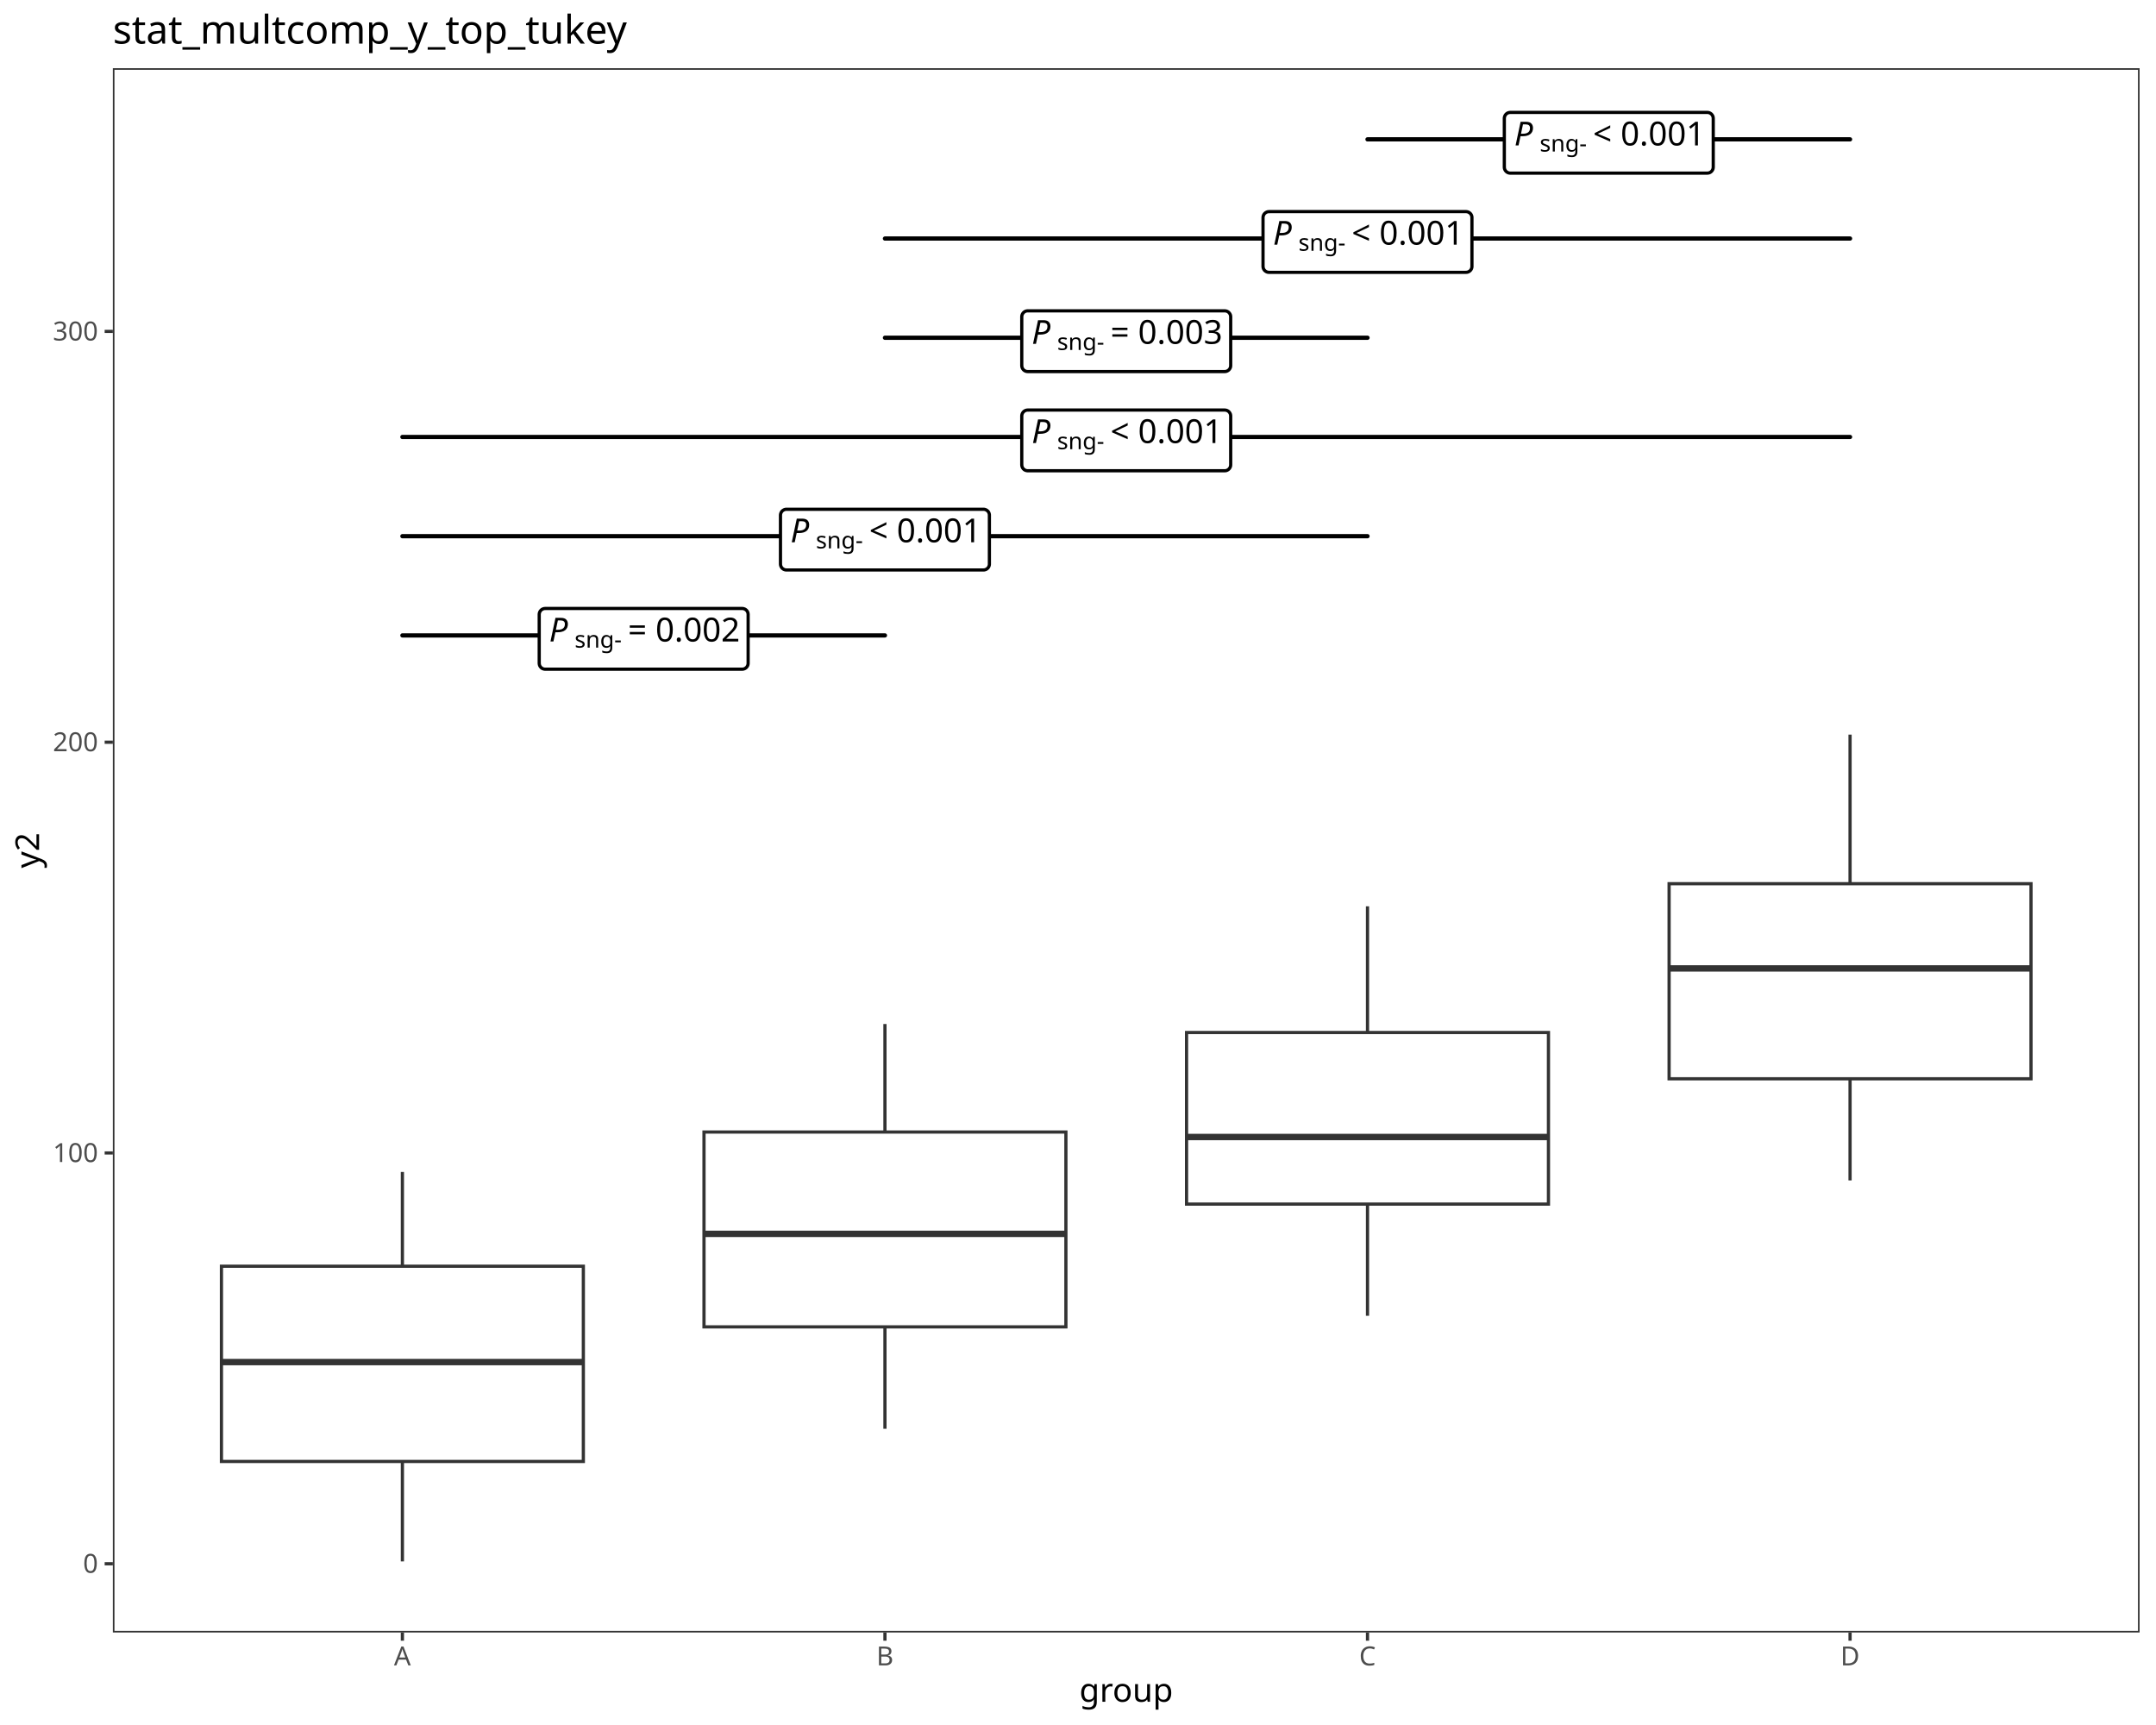
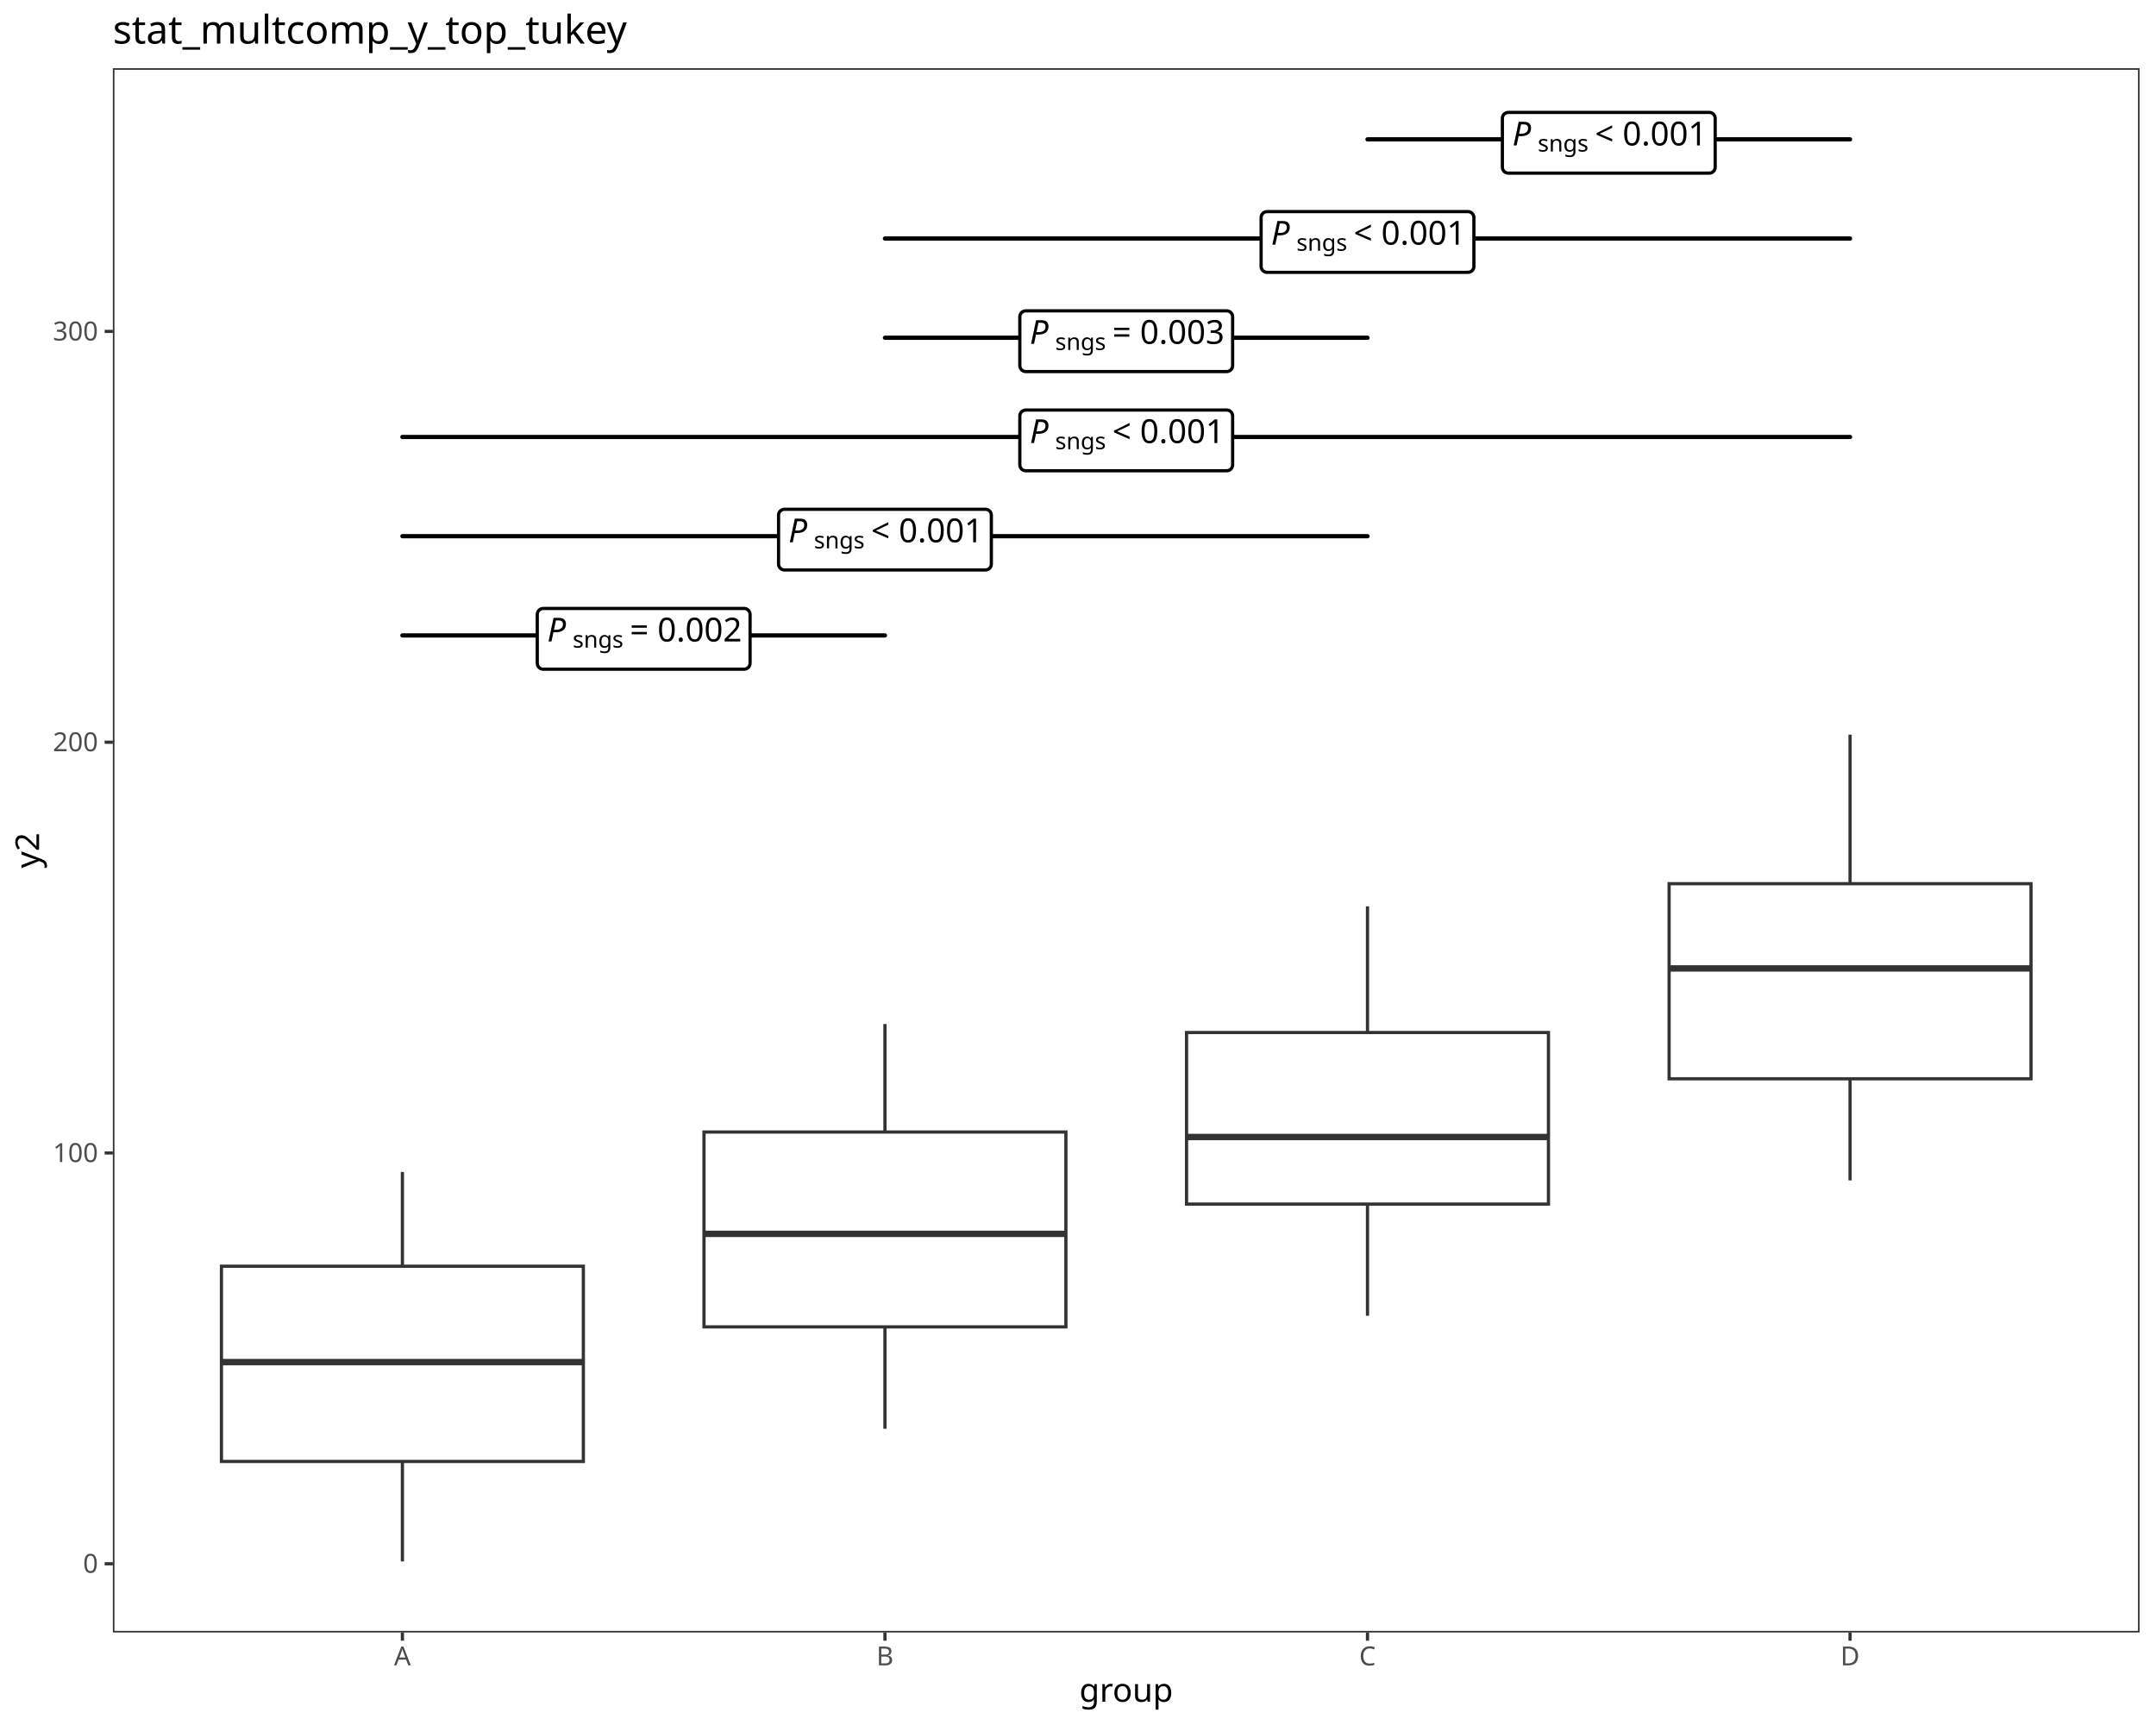
<svg xmlns="http://www.w3.org/2000/svg" class="svglite" data-engine-version="2.0" width="720.00pt" height="576.00pt" viewBox="0 0 720.00 576.00">
  <defs>
    <style type="text/css">
    .svglite line, .svglite polyline, .svglite polygon, .svglite path, .svglite rect, .svglite circle {
      fill: none;
      stroke: #000000;
      stroke-linecap: round;
      stroke-linejoin: round;
      stroke-miterlimit: 10.00;
    }
  </style>
  </defs>
  <rect width="100%" height="100%" style="stroke: none; fill: #FFFFFF;" />
  <defs>
    <clipPath id="cpMC4wMHw3MjAuMDB8MC4wMHw1NzYuMDA=">
      <rect x="0.00" y="0.00" width="720.00" height="576.00" />
    </clipPath>
  </defs>
  <g clip-path="url(#cpMC4wMHw3MjAuMDB8MC4wMHw1NzYuMDA=)">
    <rect x="0.00" y="0.00" width="720.00" height="576.00" style="stroke-width: 1.07; stroke: #FFFFFF; fill: #FFFFFF;" />
  </g>
  <defs>
    <clipPath id="cpMzcuNjl8NzE0LjUyfDIyLjc4fDU0NS4xMQ==">
      <rect x="37.69" y="22.78" width="676.83" height="522.33" />
    </clipPath>
  </defs>
  <g clip-path="url(#cpMzcuNjl8NzE0LjUyfDIyLjc4fDU0NS4xMQ==)">
    <rect x="37.69" y="22.78" width="676.83" height="522.33" style="stroke-width: 1.07; stroke: none; fill: #FFFFFF;" />
    <line x1="134.38" y1="422.81" x2="134.38" y2="391.33" style="stroke-width: 1.07; stroke: #333333; stroke-linecap: butt;" />
    <line x1="134.38" y1="488.00" x2="134.38" y2="521.37" style="stroke-width: 1.07; stroke: #333333; stroke-linecap: butt;" />
    <polygon points="73.95,422.81 73.95,488.00 194.81,488.00 194.81,422.81 73.95,422.81 " style="stroke-width: 1.07; stroke: #333333; stroke-linecap: butt; stroke-linejoin: miter; fill: #FFFFFF;" />
    <line x1="73.95" y1="454.82" x2="194.81" y2="454.82" style="stroke-width: 2.13; stroke: #333333; stroke-linecap: butt; stroke-linejoin: miter;" />
    <line x1="295.53" y1="378.00" x2="295.53" y2="341.94" style="stroke-width: 1.07; stroke: #333333; stroke-linecap: butt;" />
    <line x1="295.53" y1="443.06" x2="295.53" y2="477.08" style="stroke-width: 1.07; stroke: #333333; stroke-linecap: butt;" />
    <polygon points="235.10,378.00 235.10,443.06 355.96,443.06 355.96,378.00 235.10,378.00 " style="stroke-width: 1.07; stroke: #333333; stroke-linecap: butt; stroke-linejoin: miter; fill: #FFFFFF;" />
    <line x1="235.10" y1="412.00" x2="355.96" y2="412.00" style="stroke-width: 2.13; stroke: #333333; stroke-linecap: butt; stroke-linejoin: miter;" />
    <line x1="456.68" y1="344.77" x2="456.68" y2="302.63" style="stroke-width: 1.07; stroke: #333333; stroke-linecap: butt;" />
    <line x1="456.68" y1="402.06" x2="456.68" y2="439.35" style="stroke-width: 1.07; stroke: #333333; stroke-linecap: butt;" />
    <polygon points="396.25,344.77 396.25,402.06 517.11,402.06 517.11,344.77 396.25,344.77 " style="stroke-width: 1.07; stroke: #333333; stroke-linecap: butt; stroke-linejoin: miter; fill: #FFFFFF;" />
    <line x1="396.25" y1="379.66" x2="517.11" y2="379.66" style="stroke-width: 2.13; stroke: #333333; stroke-linecap: butt; stroke-linejoin: miter;" />
    <line x1="617.83" y1="295.08" x2="617.83" y2="245.30" style="stroke-width: 1.07; stroke: #333333; stroke-linecap: butt;" />
    <line x1="617.83" y1="360.22" x2="617.83" y2="394.15" style="stroke-width: 1.07; stroke: #333333; stroke-linecap: butt;" />
    <polygon points="557.40,295.08 557.40,360.22 678.26,360.22 678.26,295.08 557.40,295.08 " style="stroke-width: 1.07; stroke: #333333; stroke-linecap: butt; stroke-linejoin: miter; fill: #FFFFFF;" />
    <line x1="557.40" y1="323.37" x2="678.26" y2="323.37" style="stroke-width: 2.13; stroke: #333333; stroke-linecap: butt; stroke-linejoin: miter;" />
    <line x1="134.38" y1="212.17" x2="295.53" y2="212.17" style="stroke-width: 1.42;" />
-     <polygon points="182.06,223.45 247.85,223.45 247.77,223.45 248.09,223.44 248.40,223.37 248.70,223.26 248.98,223.10 249.23,222.90 249.44,222.66 249.61,222.39 249.74,222.09 249.81,221.78 249.84,221.46 249.84,221.46 249.84,205.17 249.84,205.17 249.81,204.85 249.74,204.54 249.61,204.24 249.44,203.97 249.23,203.73 248.98,203.53 248.70,203.37 248.40,203.26 248.09,203.19 247.85,203.18 182.06,203.18 182.30,203.19 181.98,203.18 181.66,203.22 181.35,203.31 181.06,203.45 180.80,203.63 180.57,203.85 180.38,204.10 180.23,204.39 180.13,204.69 180.08,205.01 180.07,205.17 180.07,221.46 180.08,221.30 180.08,221.62 180.13,221.94 180.23,222.24 180.38,222.53 180.57,222.78 180.80,223.00 181.06,223.19 181.35,223.32 181.66,223.41 181.98,223.45 " style="stroke-width: 1.07; fill: #FFFFFF;" />
-     <text x="183.38" y="214.20" style="font-size: 11.04px; font-style: italic; font-family: sans;" textLength="7.37px" lengthAdjust="spacingAndGlyphs">P</text>
-     <text x="191.89" y="216.24" style="font-size: 7.73px; font-family: sans;" textLength="15.04px" lengthAdjust="spacingAndGlyphs">sng-</text>
-     <text x="206.92" y="214.20" style="font-size: 11.04px; font-family: sans;" textLength="2.76px" lengthAdjust="spacingAndGlyphs"> </text>
-     <text x="209.69" y="214.20" style="font-size: 11.04px; font-family: sans;" textLength="6.45px" lengthAdjust="spacingAndGlyphs">=</text>
-     <text x="216.14" y="214.20" style="font-size: 11.04px; font-family: sans;" textLength="2.76px" lengthAdjust="spacingAndGlyphs"> </text>
-     <text x="218.90" y="214.20" style="font-size: 11.04px; font-family: sans;" textLength="27.63px" lengthAdjust="spacingAndGlyphs">0.002</text>
+     <polygon points="181.41,223.45 248.50,223.45 248.42,223.45 248.74,223.44 249.05,223.37 249.35,223.26 249.63,223.10 249.87,222.90 250.09,222.66 250.26,222.39 250.38,222.09 250.46,221.78 250.49,221.46 250.49,221.46 250.49,205.17 250.49,205.17 250.46,204.85 250.38,204.54 250.26,204.24 250.09,203.97 249.87,203.73 249.63,203.53 249.35,203.37 249.05,203.26 248.74,203.19 248.50,203.18 181.41,203.18 181.65,203.19 181.33,203.18 181.01,203.22 180.70,203.31 180.42,203.45 180.15,203.63 179.92,203.85 179.73,204.10 179.58,204.39 179.48,204.69 179.43,205.01 179.42,205.17 179.42,221.46 179.43,221.30 179.43,221.62 179.48,221.94 179.58,222.24 179.73,222.53 179.92,222.78 180.15,223.00 180.42,223.19 180.70,223.32 181.01,223.41 181.33,223.45 " style="stroke-width: 1.07; fill: #FFFFFF;" />
+     <text x="182.73" y="214.20" style="font-size: 11.04px; font-style: italic; font-family: sans;" textLength="7.37px" lengthAdjust="spacingAndGlyphs">P</text>
+     <text x="191.24" y="216.24" style="font-size: 7.73px; font-family: sans;" textLength="16.33px" lengthAdjust="spacingAndGlyphs">sngs</text>
+     <text x="207.57" y="214.20" style="font-size: 11.04px; font-family: sans;" textLength="2.76px" lengthAdjust="spacingAndGlyphs"> </text>
+     <text x="210.33" y="214.20" style="font-size: 11.04px; font-family: sans;" textLength="6.45px" lengthAdjust="spacingAndGlyphs">=</text>
+     <text x="216.78" y="214.20" style="font-size: 11.04px; font-family: sans;" textLength="2.76px" lengthAdjust="spacingAndGlyphs"> </text>
+     <text x="219.55" y="214.20" style="font-size: 11.04px; font-family: sans;" textLength="27.63px" lengthAdjust="spacingAndGlyphs">0.002</text>
    <line x1="134.38" y1="179.04" x2="456.68" y2="179.04" style="stroke-width: 1.42;" />
-     <polygon points="262.63,190.32 328.43,190.32 328.35,190.32 328.67,190.31 328.98,190.24 329.28,190.13 329.56,189.97 329.80,189.77 330.02,189.53 330.19,189.26 330.31,188.96 330.39,188.65 330.41,188.34 330.41,188.34 330.41,172.04 330.41,172.04 330.39,171.72 330.31,171.41 330.19,171.11 330.02,170.84 329.80,170.60 329.56,170.40 329.28,170.24 328.98,170.13 328.67,170.06 328.43,170.05 262.63,170.05 262.87,170.06 262.55,170.05 262.23,170.09 261.93,170.18 261.64,170.32 261.37,170.50 261.14,170.72 260.95,170.98 260.80,171.26 260.70,171.56 260.65,171.88 260.64,172.04 260.64,188.34 260.65,188.18 260.65,188.50 260.70,188.81 260.80,189.11 260.95,189.40 261.14,189.65 261.37,189.87 261.64,190.06 261.93,190.19 262.23,190.28 262.55,190.32 " style="stroke-width: 1.07; fill: #FFFFFF;" />
-     <text x="263.96" y="181.07" style="font-size: 11.04px; font-style: italic; font-family: sans;" textLength="7.37px" lengthAdjust="spacingAndGlyphs">P</text>
-     <text x="272.46" y="183.11" style="font-size: 7.73px; font-family: sans;" textLength="15.04px" lengthAdjust="spacingAndGlyphs">sng-</text>
-     <text x="287.50" y="181.07" style="font-size: 11.04px; font-family: sans;" textLength="2.76px" lengthAdjust="spacingAndGlyphs"> </text>
-     <text x="290.26" y="181.07" style="font-size: 11.04px; font-family: sans;" textLength="6.45px" lengthAdjust="spacingAndGlyphs">&lt;</text>
-     <text x="296.71" y="181.07" style="font-size: 11.04px; font-family: sans;" textLength="2.76px" lengthAdjust="spacingAndGlyphs"> </text>
-     <text x="299.47" y="181.07" style="font-size: 11.04px; font-family: sans;" textLength="27.63px" lengthAdjust="spacingAndGlyphs">0.001</text>
+     <polygon points="261.98,190.32 329.07,190.32 328.99,190.32 329.31,190.31 329.63,190.24 329.93,190.13 330.20,189.97 330.45,189.77 330.66,189.53 330.83,189.26 330.96,188.96 331.03,188.65 331.06,188.34 331.06,188.34 331.06,172.04 331.06,172.04 331.03,171.72 330.96,171.41 330.83,171.11 330.66,170.84 330.45,170.60 330.20,170.40 329.93,170.24 329.63,170.13 329.31,170.06 329.07,170.05 261.98,170.05 262.22,170.06 261.90,170.05 261.59,170.09 261.28,170.18 260.99,170.32 260.73,170.50 260.50,170.72 260.31,170.98 260.16,171.26 260.06,171.56 260.00,171.88 260.00,172.04 260.00,188.34 260.00,188.18 260.00,188.50 260.06,188.81 260.16,189.11 260.31,189.40 260.50,189.65 260.73,189.87 260.99,190.06 261.28,190.19 261.59,190.28 261.90,190.32 " style="stroke-width: 1.07; fill: #FFFFFF;" />
+     <text x="263.31" y="181.07" style="font-size: 11.04px; font-style: italic; font-family: sans;" textLength="7.37px" lengthAdjust="spacingAndGlyphs">P</text>
+     <text x="271.81" y="183.11" style="font-size: 7.73px; font-family: sans;" textLength="16.33px" lengthAdjust="spacingAndGlyphs">sngs</text>
+     <text x="288.15" y="181.07" style="font-size: 11.04px; font-family: sans;" textLength="2.76px" lengthAdjust="spacingAndGlyphs"> </text>
+     <text x="290.91" y="181.07" style="font-size: 11.04px; font-family: sans;" textLength="6.45px" lengthAdjust="spacingAndGlyphs">&lt;</text>
+     <text x="297.36" y="181.07" style="font-size: 11.04px; font-family: sans;" textLength="2.76px" lengthAdjust="spacingAndGlyphs"> </text>
+     <text x="300.12" y="181.07" style="font-size: 11.04px; font-family: sans;" textLength="27.63px" lengthAdjust="spacingAndGlyphs">0.001</text>
    <line x1="134.38" y1="145.91" x2="617.83" y2="145.91" style="stroke-width: 1.42;" />
-     <polygon points="343.21,157.19 409.00,157.19 408.92,157.19 409.24,157.18 409.55,157.12 409.85,157.00 410.13,156.84 410.38,156.64 410.59,156.40 410.76,156.13 410.89,155.84 410.96,155.53 410.99,155.21 410.99,155.21 410.99,138.91 410.99,138.91 410.96,138.59 410.89,138.28 410.76,137.99 410.59,137.71 410.38,137.48 410.13,137.27 409.85,137.11 409.55,137.00 409.24,136.94 409.00,136.92 343.21,136.92 343.45,136.94 343.13,136.92 342.81,136.96 342.50,137.05 342.21,137.19 341.95,137.37 341.72,137.59 341.53,137.85 341.38,138.13 341.28,138.43 341.23,138.75 341.22,138.91 341.22,155.21 341.23,155.05 341.23,155.37 341.28,155.68 341.38,155.99 341.53,156.27 341.72,156.52 341.95,156.75 342.21,156.93 342.50,157.06 342.81,157.15 343.13,157.19 " style="stroke-width: 1.07; fill: #FFFFFF;" />
-     <text x="344.53" y="147.94" style="font-size: 11.04px; font-style: italic; font-family: sans;" textLength="7.37px" lengthAdjust="spacingAndGlyphs">P</text>
-     <text x="353.04" y="149.99" style="font-size: 7.73px; font-family: sans;" textLength="15.04px" lengthAdjust="spacingAndGlyphs">sng-</text>
-     <text x="368.07" y="147.94" style="font-size: 11.04px; font-family: sans;" textLength="2.76px" lengthAdjust="spacingAndGlyphs"> </text>
-     <text x="370.84" y="147.94" style="font-size: 11.04px; font-family: sans;" textLength="6.45px" lengthAdjust="spacingAndGlyphs">&lt;</text>
-     <text x="377.29" y="147.94" style="font-size: 11.04px; font-family: sans;" textLength="2.76px" lengthAdjust="spacingAndGlyphs"> </text>
-     <text x="380.05" y="147.94" style="font-size: 11.04px; font-family: sans;" textLength="27.63px" lengthAdjust="spacingAndGlyphs">0.001</text>
+     <polygon points="342.56,157.19 409.65,157.19 409.57,157.19 409.89,157.18 410.20,157.12 410.50,157.00 410.78,156.84 411.03,156.64 411.24,156.40 411.41,156.13 411.53,155.84 411.61,155.53 411.64,155.21 411.64,155.21 411.64,138.91 411.64,138.91 411.61,138.59 411.53,138.28 411.41,137.99 411.24,137.71 411.03,137.48 410.78,137.27 410.50,137.11 410.20,137.00 409.89,136.94 409.65,136.92 342.56,136.92 342.80,136.94 342.48,136.92 342.16,136.96 341.86,137.05 341.57,137.19 341.30,137.37 341.07,137.59 340.88,137.85 340.73,138.13 340.63,138.43 340.58,138.75 340.57,138.91 340.57,155.21 340.58,155.05 340.58,155.37 340.63,155.68 340.73,155.99 340.88,156.27 341.07,156.52 341.30,156.75 341.57,156.93 341.86,157.06 342.16,157.15 342.48,157.19 " style="stroke-width: 1.07; fill: #FFFFFF;" />
+     <text x="343.88" y="147.94" style="font-size: 11.04px; font-style: italic; font-family: sans;" textLength="7.37px" lengthAdjust="spacingAndGlyphs">P</text>
+     <text x="352.39" y="149.99" style="font-size: 7.73px; font-family: sans;" textLength="16.33px" lengthAdjust="spacingAndGlyphs">sngs</text>
+     <text x="368.72" y="147.94" style="font-size: 11.04px; font-family: sans;" textLength="2.76px" lengthAdjust="spacingAndGlyphs"> </text>
+     <text x="371.48" y="147.94" style="font-size: 11.04px; font-family: sans;" textLength="6.45px" lengthAdjust="spacingAndGlyphs">&lt;</text>
+     <text x="377.93" y="147.94" style="font-size: 11.04px; font-family: sans;" textLength="2.76px" lengthAdjust="spacingAndGlyphs"> </text>
+     <text x="380.70" y="147.94" style="font-size: 11.04px; font-family: sans;" textLength="27.63px" lengthAdjust="spacingAndGlyphs">0.001</text>
    <line x1="295.53" y1="112.78" x2="456.68" y2="112.78" style="stroke-width: 1.42;" />
-     <polygon points="343.21,124.07 409.00,124.07 408.92,124.06 409.24,124.05 409.55,123.99 409.85,123.87 410.13,123.71 410.38,123.51 410.59,123.27 410.76,123.00 410.89,122.71 410.96,122.40 410.99,122.08 410.99,122.08 410.99,105.78 410.99,105.78 410.96,105.46 410.89,105.15 410.76,104.86 410.59,104.59 410.38,104.35 410.13,104.14 409.85,103.98 409.55,103.87 409.24,103.81 409.00,103.79 343.21,103.79 343.45,103.81 343.13,103.79 342.81,103.83 342.50,103.92 342.21,104.06 341.95,104.24 341.72,104.46 341.53,104.72 341.38,105.00 341.28,105.30 341.23,105.62 341.22,105.78 341.22,122.08 341.23,121.92 341.23,122.24 341.28,122.55 341.38,122.86 341.53,123.14 341.72,123.40 341.95,123.62 342.21,123.80 342.50,123.94 342.81,124.03 343.13,124.06 " style="stroke-width: 1.07; fill: #FFFFFF;" />
-     <text x="344.53" y="114.81" style="font-size: 11.04px; font-style: italic; font-family: sans;" textLength="7.37px" lengthAdjust="spacingAndGlyphs">P</text>
-     <text x="353.04" y="116.86" style="font-size: 7.73px; font-family: sans;" textLength="15.04px" lengthAdjust="spacingAndGlyphs">sng-</text>
-     <text x="368.07" y="114.81" style="font-size: 11.04px; font-family: sans;" textLength="2.76px" lengthAdjust="spacingAndGlyphs"> </text>
-     <text x="370.84" y="114.81" style="font-size: 11.04px; font-family: sans;" textLength="6.45px" lengthAdjust="spacingAndGlyphs">=</text>
-     <text x="377.29" y="114.81" style="font-size: 11.04px; font-family: sans;" textLength="2.76px" lengthAdjust="spacingAndGlyphs"> </text>
-     <text x="380.05" y="114.81" style="font-size: 11.04px; font-family: sans;" textLength="27.63px" lengthAdjust="spacingAndGlyphs">0.003</text>
+     <polygon points="342.56,124.07 409.65,124.07 409.57,124.06 409.89,124.05 410.20,123.99 410.50,123.87 410.78,123.71 411.03,123.51 411.24,123.27 411.41,123.00 411.53,122.71 411.61,122.40 411.64,122.08 411.64,122.08 411.64,105.78 411.64,105.78 411.61,105.46 411.53,105.15 411.41,104.86 411.24,104.59 411.03,104.35 410.78,104.14 410.50,103.98 410.20,103.87 409.89,103.81 409.65,103.79 342.56,103.79 342.80,103.81 342.48,103.79 342.16,103.83 341.86,103.92 341.57,104.06 341.30,104.24 341.07,104.46 340.88,104.72 340.73,105.00 340.63,105.30 340.58,105.62 340.57,105.78 340.57,122.08 340.58,121.92 340.58,122.24 340.63,122.55 340.73,122.86 340.88,123.14 341.07,123.40 341.30,123.62 341.57,123.80 341.86,123.94 342.16,124.03 342.48,124.06 " style="stroke-width: 1.07; fill: #FFFFFF;" />
+     <text x="343.88" y="114.81" style="font-size: 11.04px; font-style: italic; font-family: sans;" textLength="7.37px" lengthAdjust="spacingAndGlyphs">P</text>
+     <text x="352.39" y="116.86" style="font-size: 7.73px; font-family: sans;" textLength="16.33px" lengthAdjust="spacingAndGlyphs">sngs</text>
+     <text x="368.72" y="114.81" style="font-size: 11.04px; font-family: sans;" textLength="2.76px" lengthAdjust="spacingAndGlyphs"> </text>
+     <text x="371.48" y="114.81" style="font-size: 11.04px; font-family: sans;" textLength="6.45px" lengthAdjust="spacingAndGlyphs">=</text>
+     <text x="377.93" y="114.81" style="font-size: 11.04px; font-family: sans;" textLength="2.76px" lengthAdjust="spacingAndGlyphs"> </text>
+     <text x="380.70" y="114.81" style="font-size: 11.04px; font-family: sans;" textLength="27.63px" lengthAdjust="spacingAndGlyphs">0.003</text>
    <line x1="295.53" y1="79.65" x2="617.83" y2="79.65" style="stroke-width: 1.42;" />
-     <polygon points="423.78,90.94 489.58,90.94 489.50,90.93 489.82,90.92 490.13,90.86 490.43,90.74 490.71,90.58 490.95,90.38 491.17,90.14 491.34,89.87 491.46,89.58 491.54,89.27 491.56,88.95 491.56,88.95 491.56,72.65 491.56,72.65 491.54,72.33 491.46,72.02 491.34,71.73 491.17,71.46 490.95,71.22 490.71,71.02 490.43,70.86 490.13,70.74 489.82,70.68 489.58,70.66 423.78,70.66 424.02,70.68 423.70,70.67 423.38,70.70 423.08,70.79 422.79,70.93 422.53,71.11 422.29,71.33 422.10,71.59 421.95,71.87 421.85,72.18 421.80,72.49 421.79,72.65 421.79,88.95 421.80,88.79 421.80,89.11 421.85,89.42 421.95,89.73 422.10,90.01 422.29,90.27 422.53,90.49 422.79,90.67 423.08,90.81 423.38,90.90 423.70,90.93 " style="stroke-width: 1.07; fill: #FFFFFF;" />
-     <text x="425.11" y="81.69" style="font-size: 11.04px; font-style: italic; font-family: sans;" textLength="7.37px" lengthAdjust="spacingAndGlyphs">P</text>
-     <text x="433.61" y="83.73" style="font-size: 7.73px; font-family: sans;" textLength="15.04px" lengthAdjust="spacingAndGlyphs">sng-</text>
-     <text x="448.65" y="81.69" style="font-size: 11.04px; font-family: sans;" textLength="2.76px" lengthAdjust="spacingAndGlyphs"> </text>
-     <text x="451.41" y="81.69" style="font-size: 11.04px; font-family: sans;" textLength="6.45px" lengthAdjust="spacingAndGlyphs">&lt;</text>
-     <text x="457.86" y="81.69" style="font-size: 11.04px; font-family: sans;" textLength="2.76px" lengthAdjust="spacingAndGlyphs"> </text>
-     <text x="460.62" y="81.69" style="font-size: 11.04px; font-family: sans;" textLength="27.63px" lengthAdjust="spacingAndGlyphs">0.001</text>
+     <polygon points="423.14,90.94 490.22,90.94 490.14,90.93 490.46,90.92 490.78,90.86 491.08,90.74 491.35,90.58 491.60,90.38 491.81,90.14 491.98,89.87 492.11,89.58 492.19,89.27 492.21,88.95 492.21,88.95 492.21,72.65 492.21,72.65 492.19,72.33 492.11,72.02 491.98,71.73 491.81,71.46 491.60,71.22 491.35,71.02 491.08,70.86 490.78,70.74 490.46,70.68 490.22,70.66 423.14,70.66 423.37,70.68 423.06,70.67 422.74,70.70 422.43,70.79 422.14,70.93 421.88,71.11 421.65,71.33 421.46,71.59 421.31,71.87 421.21,72.18 421.15,72.49 421.15,72.65 421.15,88.95 421.15,88.79 421.15,89.11 421.21,89.42 421.31,89.73 421.46,90.01 421.65,90.27 421.88,90.49 422.14,90.67 422.43,90.81 422.74,90.90 423.06,90.93 " style="stroke-width: 1.07; fill: #FFFFFF;" />
+     <text x="424.46" y="81.69" style="font-size: 11.04px; font-style: italic; font-family: sans;" textLength="7.37px" lengthAdjust="spacingAndGlyphs">P</text>
+     <text x="432.97" y="83.73" style="font-size: 7.73px; font-family: sans;" textLength="16.33px" lengthAdjust="spacingAndGlyphs">sngs</text>
+     <text x="449.30" y="81.69" style="font-size: 11.04px; font-family: sans;" textLength="2.76px" lengthAdjust="spacingAndGlyphs"> </text>
+     <text x="452.06" y="81.69" style="font-size: 11.04px; font-family: sans;" textLength="6.45px" lengthAdjust="spacingAndGlyphs">&lt;</text>
+     <text x="458.51" y="81.69" style="font-size: 11.04px; font-family: sans;" textLength="2.76px" lengthAdjust="spacingAndGlyphs"> </text>
+     <text x="461.27" y="81.69" style="font-size: 11.04px; font-family: sans;" textLength="27.63px" lengthAdjust="spacingAndGlyphs">0.001</text>
    <line x1="456.68" y1="46.53" x2="617.83" y2="46.53" style="stroke-width: 1.42;" />
-     <polygon points="504.36,57.81 570.15,57.81 570.07,57.81 570.39,57.79 570.71,57.73 571.00,57.62 571.28,57.46 571.53,57.25 571.74,57.01 571.91,56.74 572.04,56.45 572.11,56.14 572.14,55.82 572.14,55.82 572.14,39.52 572.14,39.52 572.11,39.20 572.04,38.89 571.91,38.60 571.74,38.33 571.53,38.09 571.28,37.89 571.00,37.73 570.71,37.61 570.39,37.55 570.15,37.54 504.36,37.54 504.60,37.55 504.28,37.54 503.96,37.58 503.65,37.66 503.36,37.80 503.10,37.98 502.87,38.20 502.68,38.46 502.53,38.74 502.43,39.05 502.38,39.36 502.37,39.52 502.37,55.82 502.38,55.66 502.38,55.98 502.43,56.30 502.53,56.60 502.68,56.88 502.87,57.14 503.10,57.36 503.36,57.54 503.65,57.68 503.96,57.77 504.28,57.81 " style="stroke-width: 1.07; fill: #FFFFFF;" />
-     <text x="505.68" y="48.56" style="font-size: 11.04px; font-style: italic; font-family: sans;" textLength="7.37px" lengthAdjust="spacingAndGlyphs">P</text>
-     <text x="514.19" y="50.60" style="font-size: 7.73px; font-family: sans;" textLength="15.04px" lengthAdjust="spacingAndGlyphs">sng-</text>
-     <text x="529.22" y="48.56" style="font-size: 11.04px; font-family: sans;" textLength="2.76px" lengthAdjust="spacingAndGlyphs"> </text>
-     <text x="531.99" y="48.56" style="font-size: 11.04px; font-family: sans;" textLength="6.45px" lengthAdjust="spacingAndGlyphs">&lt;</text>
-     <text x="538.44" y="48.56" style="font-size: 11.04px; font-family: sans;" textLength="2.76px" lengthAdjust="spacingAndGlyphs"> </text>
-     <text x="541.20" y="48.56" style="font-size: 11.04px; font-family: sans;" textLength="27.63px" lengthAdjust="spacingAndGlyphs">0.001</text>
+     <polygon points="503.71,57.81 570.80,57.81 570.72,57.81 571.04,57.79 571.35,57.73 571.65,57.62 571.93,57.46 572.18,57.25 572.39,57.01 572.56,56.74 572.68,56.45 572.76,56.14 572.79,55.82 572.79,55.82 572.79,39.52 572.79,39.52 572.76,39.20 572.68,38.89 572.56,38.60 572.39,38.33 572.18,38.09 571.93,37.89 571.65,37.73 571.35,37.61 571.04,37.55 570.80,37.54 503.71,37.54 503.95,37.55 503.63,37.54 503.31,37.58 503.01,37.66 502.72,37.80 502.45,37.98 502.22,38.20 502.03,38.46 501.88,38.74 501.78,39.05 501.73,39.36 501.72,39.52 501.72,55.82 501.73,55.66 501.73,55.98 501.78,56.30 501.88,56.60 502.03,56.88 502.22,57.14 502.45,57.36 502.72,57.54 503.01,57.68 503.31,57.77 503.63,57.81 " style="stroke-width: 1.07; fill: #FFFFFF;" />
+     <text x="505.04" y="48.56" style="font-size: 11.04px; font-style: italic; font-family: sans;" textLength="7.37px" lengthAdjust="spacingAndGlyphs">P</text>
+     <text x="513.54" y="50.60" style="font-size: 7.73px; font-family: sans;" textLength="16.33px" lengthAdjust="spacingAndGlyphs">sngs</text>
+     <text x="529.87" y="48.56" style="font-size: 11.04px; font-family: sans;" textLength="2.76px" lengthAdjust="spacingAndGlyphs"> </text>
+     <text x="532.63" y="48.56" style="font-size: 11.04px; font-family: sans;" textLength="6.45px" lengthAdjust="spacingAndGlyphs">&lt;</text>
+     <text x="539.08" y="48.56" style="font-size: 11.04px; font-family: sans;" textLength="2.76px" lengthAdjust="spacingAndGlyphs"> </text>
+     <text x="541.85" y="48.56" style="font-size: 11.04px; font-family: sans;" textLength="27.63px" lengthAdjust="spacingAndGlyphs">0.001</text>
    <rect x="37.69" y="22.78" width="676.83" height="522.33" style="stroke-width: 1.07; stroke: #333333;" />
  </g>
  <g clip-path="url(#cpMC4wMHw3MjAuMDB8MC4wMHw1NzYuMDA=)">
    <text x="32.76" y="525.18" text-anchor="end" style="font-size: 8.80px; fill: #4D4D4D; font-family: sans;" textLength="4.89px" lengthAdjust="spacingAndGlyphs">0</text>
    <text x="32.76" y="388.02" text-anchor="end" style="font-size: 8.80px; fill: #4D4D4D; font-family: sans;" textLength="14.68px" lengthAdjust="spacingAndGlyphs">100</text>
    <text x="32.76" y="250.85" text-anchor="end" style="font-size: 8.80px; fill: #4D4D4D; font-family: sans;" textLength="14.68px" lengthAdjust="spacingAndGlyphs">200</text>
    <text x="32.76" y="113.69" text-anchor="end" style="font-size: 8.80px; fill: #4D4D4D; font-family: sans;" textLength="14.68px" lengthAdjust="spacingAndGlyphs">300</text>
    <polyline points="34.95,522.16 37.69,522.16 " style="stroke-width: 1.07; stroke: #333333; stroke-linecap: butt;" />
    <polyline points="34.95,384.99 37.69,384.99 " style="stroke-width: 1.07; stroke: #333333; stroke-linecap: butt;" />
    <polyline points="34.95,247.83 37.69,247.83 " style="stroke-width: 1.07; stroke: #333333; stroke-linecap: butt;" />
    <polyline points="34.95,110.66 37.69,110.66 " style="stroke-width: 1.07; stroke: #333333; stroke-linecap: butt;" />
    <polyline points="134.38,547.85 134.38,545.11 " style="stroke-width: 1.07; stroke: #333333; stroke-linecap: butt;" />
    <polyline points="295.53,547.85 295.53,545.11 " style="stroke-width: 1.07; stroke: #333333; stroke-linecap: butt;" />
    <polyline points="456.68,547.85 456.68,545.11 " style="stroke-width: 1.07; stroke: #333333; stroke-linecap: butt;" />
    <polyline points="617.83,547.85 617.83,545.11 " style="stroke-width: 1.07; stroke: #333333; stroke-linecap: butt;" />
    <text x="134.38" y="556.10" text-anchor="middle" style="font-size: 8.80px; fill: #4D4D4D; font-family: sans;" textLength="5.87px" lengthAdjust="spacingAndGlyphs">A</text>
    <text x="295.53" y="556.10" text-anchor="middle" style="font-size: 8.80px; fill: #4D4D4D; font-family: sans;" textLength="5.87px" lengthAdjust="spacingAndGlyphs">B</text>
    <text x="456.68" y="556.10" text-anchor="middle" style="font-size: 8.80px; fill: #4D4D4D; font-family: sans;" textLength="6.36px" lengthAdjust="spacingAndGlyphs">C</text>
    <text x="617.83" y="556.10" text-anchor="middle" style="font-size: 8.80px; fill: #4D4D4D; font-family: sans;" textLength="6.36px" lengthAdjust="spacingAndGlyphs">D</text>
    <text x="376.10" y="568.24" text-anchor="middle" style="font-size: 11.00px; font-family: sans;" textLength="28.14px" lengthAdjust="spacingAndGlyphs">group</text>
    <text transform="translate(13.05,283.95) rotate(-90)" text-anchor="middle" style="font-size: 11.00px; font-family: sans;" textLength="11.62px" lengthAdjust="spacingAndGlyphs">y2</text>
    <text x="37.69" y="14.56" style="font-size: 13.20px; font-family: sans;" textLength="164.40px" lengthAdjust="spacingAndGlyphs">stat_multcomp_y_top_tukey</text>
  </g>
</svg>
